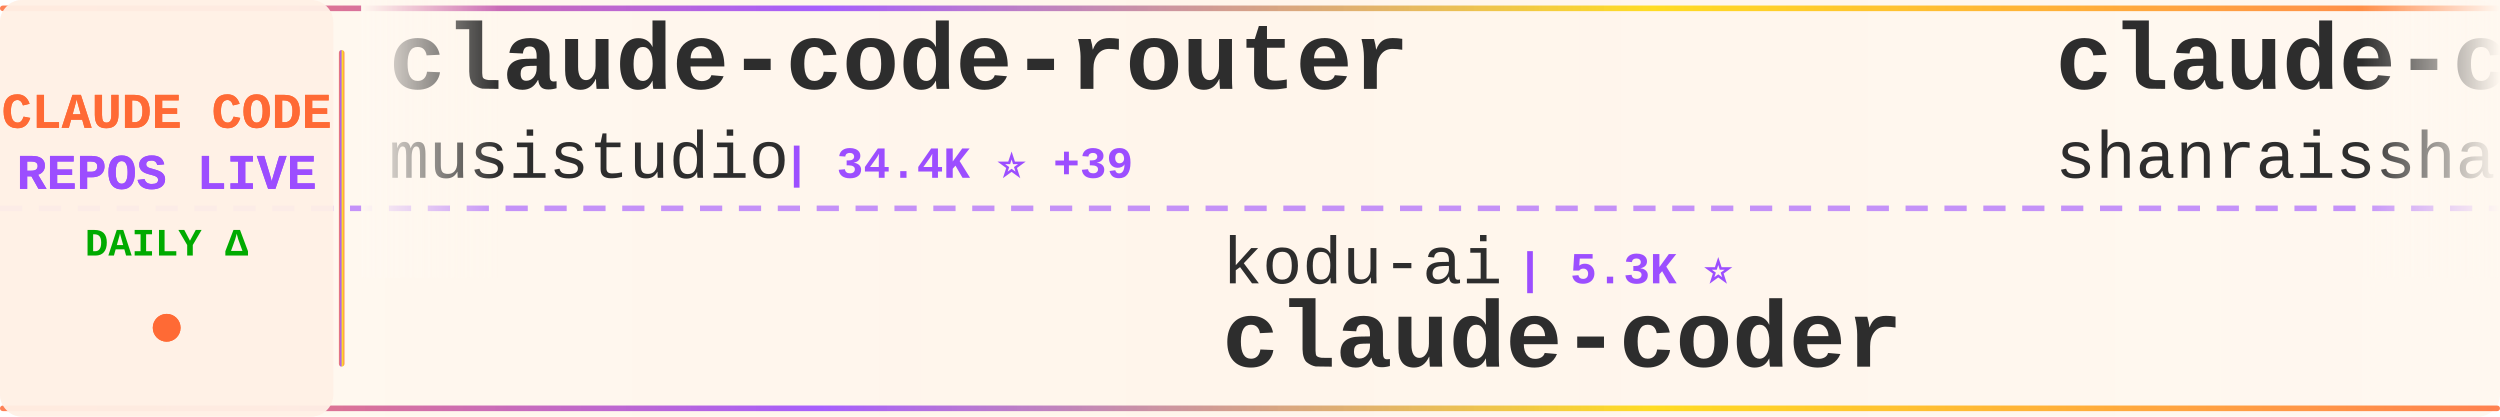
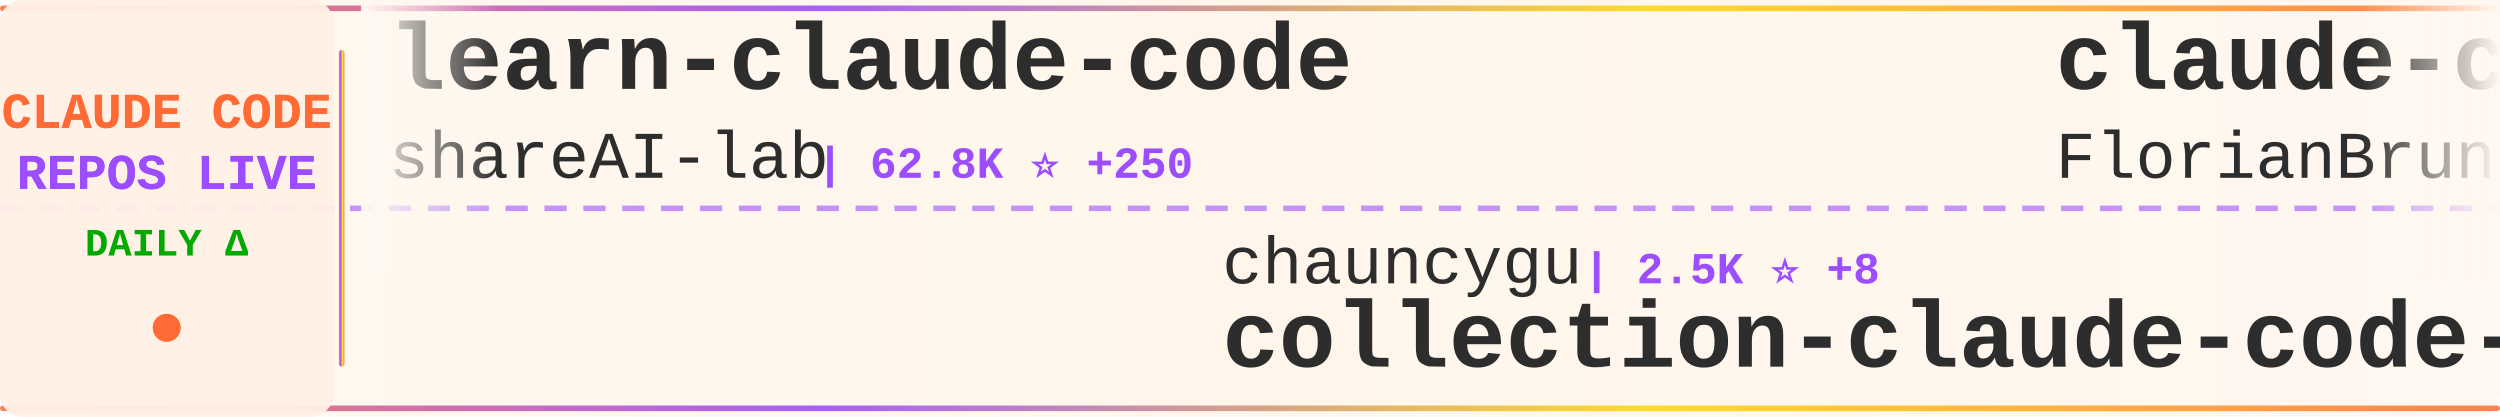
<svg xmlns="http://www.w3.org/2000/svg" width="900" height="150">
  <defs>
    <linearGradient id="tickerBg" x1="0%" y1="0%" x2="100%" y2="0%">
      <stop offset="0%" style="stop-color:#fff8f0;stop-opacity:0.98" />
      <stop offset="50%" style="stop-color:#fff5eb;stop-opacity:1" />
      <stop offset="100%" style="stop-color:#fff8f0;stop-opacity:0.98" />
    </linearGradient>
    <linearGradient id="borderGrad" x1="0%" y1="0%" x2="100%" y2="0%">
      <stop offset="0%" style="stop-color:#FF6B35;stop-opacity:0.85">
        <animate attributeName="stop-opacity" values="0.85;1;0.85" dur="2s" repeatCount="indefinite" />
      </stop>
      <stop offset="33%" style="stop-color:#9C4EFF;stop-opacity:0.9">
        <animate attributeName="stop-opacity" values="0.9;1;0.9" dur="2.2s" repeatCount="indefinite" />
      </stop>
      <stop offset="66%" style="stop-color:#FFD700;stop-opacity:0.85">
        <animate attributeName="stop-opacity" values="0.85;1;0.85" dur="1.8s" repeatCount="indefinite" />
      </stop>
      <stop offset="100%" style="stop-color:#FF6B35;stop-opacity:0.85">
        <animate attributeName="stop-opacity" values="0.85;1;0.85" dur="2s" repeatCount="indefinite" />
      </stop>
    </linearGradient>
    <filter id="textGlow">
      <feGaussianBlur stdDeviation="0.15" result="coloredBlur" />
      <feMerge>
        <feMergeNode in="coloredBlur" />
        <feMergeNode in="SourceGraphic" />
      </feMerge>
    </filter>
    <filter id="metricGlow">
      <feGaussianBlur stdDeviation="0.2" result="coloredBlur" />
      <feMerge>
        <feMergeNode in="coloredBlur" />
        <feMergeNode in="SourceGraphic" />
      </feMerge>
    </filter>
    <linearGradient id="leftFade" x1="0%" y1="0%" x2="100%" y2="0%">
      <stop offset="0%" style="stop-color:#fff8f0;stop-opacity:1" />
      <stop offset="100%" style="stop-color:#fff8f0;stop-opacity:0" />
    </linearGradient>
    <linearGradient id="rightFade" x1="0%" y1="0%" x2="100%" y2="0%">
      <stop offset="0%" style="stop-color:#fff8f0;stop-opacity:0" />
      <stop offset="100%" style="stop-color:#fff8f0;stop-opacity:1" />
    </linearGradient>
  </defs>
  <rect width="900" height="150" fill="url(#tickerBg)" rx="8" />
  <rect x="0" y="2" width="900" height="2" fill="url(#borderGrad)" rx="1" />
  <rect x="0" y="146" width="900" height="2" fill="url(#borderGrad)" rx="1" />
  <line x1="0" y1="75" x2="900" y2="75" stroke="#9C4EFF" stroke-width="2" stroke-dasharray="8 6" opacity="0.6" />
  <rect x="0" y="0" width="120" height="150" fill="#fff0e6" opacity="0.95" rx="8" />
  <text x="60" y="46" font-family="'Courier New', monospace" font-size="18" font-weight="bold" fill="#FF6B35" text-anchor="middle" filter="url(#textGlow)">
    CLAUDE CODE
  </text>
  <text x="60" y="68" font-family="'Courier New', monospace" font-size="18" font-weight="bold" fill="#9C4EFF" text-anchor="middle" filter="url(#textGlow)">
    REPOS LIVE
  </text>
  <text x="60" y="92" font-family="'Courier New', monospace" font-size="14" font-weight="bold" fill="#00aa00" text-anchor="middle">
    DAILY Δ
  </text>
  <circle cx="60" cy="118" r="5" fill="#FF6B35" filter="url(#metricGlow)">
    <animate attributeName="r" values="4;6;4" dur="1.5s" repeatCount="indefinite" />
    <animate attributeName="opacity" values="0.6;1;0.6" dur="1.5s" repeatCount="indefinite" />
  </circle>
  <rect x="122" y="18" width="2" height="114" fill="url(#borderGrad)" rx="1" />
  <clipPath id="tickerClip">
    <rect x="130" y="0" width="770" height="150" />
  </clipPath>
  <g clip-path="url(#tickerClip)">
    <g id="tickerItems">
      <animateTransform attributeName="transform" attributeType="XML" type="translate" from="0 0" to="-3000 0" dur="54s" repeatCount="indefinite" />
      <g transform="translate(0, 0)">
-         <text x="140" y="32" font-family="'Courier New', monospace" font-size="34" font-weight="bold" fill="#2d2d2d">claude-code-router</text>
-         <text x="140" y="64" font-family="'Courier New', monospace" font-size="24" font-weight="normal" fill="#2d2d2d" opacity="1.0">musistudio</text>
-         <text x="282" y="64" font-family="'Courier New', monospace" font-size="16" font-weight="bold" fill="#9C4EFF"> | 34.4K ⭐ +39</text>
+         <text x="140" y="32" font-family="'Courier New', monospace" font-size="34" font-weight="bold" fill="#2d2d2d">learn-claude-code</text>
+         <text x="140" y="64" font-family="'Courier New', monospace" font-size="24" font-weight="normal" fill="#2d2d2d" opacity="1.0">shareAI-lab</text>
+         <text x="294" y="64" font-family="'Courier New', monospace" font-size="16" font-weight="bold" fill="#9C4EFF"> | 62.8K ⭐ +250</text>
      </g>
      <g transform="translate(300, 0)">
-         <text x="140" y="102" font-family="'Courier New', monospace" font-size="24" font-weight="normal" fill="#2d2d2d" opacity="1.0">kodu-ai</text>
-         <text x="246" y="102" font-family="'Courier New', monospace" font-size="16" font-weight="bold" fill="#9C4EFF"> | 5.3K ⭐</text>
-         <text x="140" y="132" font-family="'Courier New', monospace" font-size="34" font-weight="bold" fill="#2d2d2d">claude-coder</text>
+         <text x="140" y="102" font-family="'Courier New', monospace" font-size="24" font-weight="normal" fill="#2d2d2d" opacity="1.0">chauncygu</text>
+         <text x="270" y="102" font-family="'Courier New', monospace" font-size="16" font-weight="bold" fill="#9C4EFF"> | 2.5K ⭐ +8</text>
+         <text x="140" y="132" font-family="'Courier New', monospace" font-size="34" font-weight="bold" fill="#2d2d2d">collection-claude-code-s...</text>
      </g>
      <g transform="translate(600, 0)">
-         <text x="140" y="32" font-family="'Courier New', monospace" font-size="34" font-weight="bold" fill="#2d2d2d">claude-code-best-practic...</text>
-         <text x="140" y="64" font-family="'Courier New', monospace" font-size="24" font-weight="normal" fill="#2d2d2d" opacity="1.0">shanraisshan</text>
-         <text x="306" y="64" font-family="'Courier New', monospace" font-size="16" font-weight="bold" fill="#9C4EFF"> | 55.0K ⭐ +192</text>
+         <text x="140" y="32" font-family="'Courier New', monospace" font-size="34" font-weight="bold" fill="#2d2d2d">claude-code-ultimate-gui...</text>
+         <text x="140" y="64" font-family="'Courier New', monospace" font-size="24" font-weight="normal" fill="#2d2d2d" opacity="1.0">FlorianBruniaux</text>
+         <text x="342" y="64" font-family="'Courier New', monospace" font-size="16" font-weight="bold" fill="#9C4EFF"> | 4.5K ⭐ +21</text>
      </g>
      <g transform="translate(900, 0)">
-         <text x="140" y="102" font-family="'Courier New', monospace" font-size="24" font-weight="normal" fill="#2d2d2d" opacity="1.0">liuup</text>
-         <text x="222" y="102" font-family="'Courier New', monospace" font-size="16" font-weight="bold" fill="#9C4EFF"> | 2.8K ⭐ +30</text>
-         <text x="140" y="132" font-family="'Courier New', monospace" font-size="34" font-weight="bold" fill="#2d2d2d">claude-code-analysis</text>
+         <text x="140" y="102" font-family="'Courier New', monospace" font-size="24" font-weight="normal" fill="#2d2d2d" opacity="1.0">VoltAgent</text>
+         <text x="270" y="102" font-family="'Courier New', monospace" font-size="16" font-weight="bold" fill="#9C4EFF"> | 20.6K ⭐ +71</text>
+         <text x="140" y="132" font-family="'Courier New', monospace" font-size="34" font-weight="bold" fill="#2d2d2d">awesome-claude-code-suba...</text>
      </g>
      <g transform="translate(1200, 0)">
-         <text x="140" y="32" font-family="'Courier New', monospace" font-size="34" font-weight="bold" fill="#2d2d2d">claude-code-guide</text>
-         <text x="140" y="64" font-family="'Courier New', monospace" font-size="24" font-weight="normal" fill="#2d2d2d" opacity="1.0">Cranot</text>
-         <text x="234" y="64" font-family="'Courier New', monospace" font-size="16" font-weight="bold" fill="#9C4EFF"> | 2.8K ⭐ +1</text>
+         <text x="140" y="32" font-family="'Courier New', monospace" font-size="34" font-weight="bold" fill="#2d2d2d">sc-claude-code-files</text>
+         <text x="140" y="64" font-family="'Courier New', monospace" font-size="24" font-weight="normal" fill="#2d2d2d" opacity="1.0">https-deeplearning-ai</text>
+         <text x="414" y="64" font-family="'Courier New', monospace" font-size="16" font-weight="bold" fill="#9C4EFF"> | 519 ⭐</text>
      </g>
      <g transform="translate(1500, 0)">
-         <text x="140" y="102" font-family="'Courier New', monospace" font-size="24" font-weight="normal" fill="#2d2d2d" opacity="1.0">Chachamaru127</text>
-         <text x="318" y="102" font-family="'Courier New', monospace" font-size="16" font-weight="bold" fill="#9C4EFF"> | 1.6K ⭐ +151</text>
-         <text x="140" y="132" font-family="'Courier New', monospace" font-size="34" font-weight="bold" fill="#2d2d2d">claude-code-harness</text>
+         <text x="140" y="102" font-family="'Courier New', monospace" font-size="24" font-weight="normal" fill="#2d2d2d" opacity="1.0">RichardAtCT</text>
+         <text x="294" y="102" font-family="'Courier New', monospace" font-size="16" font-weight="bold" fill="#9C4EFF"> | 2.6K ⭐ +3</text>
+         <text x="140" y="132" font-family="'Courier New', monospace" font-size="34" font-weight="bold" fill="#2d2d2d">claude-code-telegram</text>
      </g>
      <g transform="translate(1800, 0)">
-         <text x="140" y="32" font-family="'Courier New', monospace" font-size="34" font-weight="bold" fill="#2d2d2d">claude-code-infrastructu...</text>
-         <text x="140" y="64" font-family="'Courier New', monospace" font-size="24" font-weight="normal" fill="#2d2d2d" opacity="1.0">diet103</text>
-         <text x="246" y="64" font-family="'Courier New', monospace" font-size="16" font-weight="bold" fill="#9C4EFF"> | 9.7K ⭐ +7</text>
+         <text x="140" y="32" font-family="'Courier New', monospace" font-size="34" font-weight="bold" fill="#2d2d2d">Claude-Code-Usage-Monito...</text>
+         <text x="140" y="64" font-family="'Courier New', monospace" font-size="24" font-weight="normal" fill="#2d2d2d" opacity="1.0">Maciek-roboblog</text>
+         <text x="342" y="64" font-family="'Courier New', monospace" font-size="16" font-weight="bold" fill="#9C4EFF"> | 8.1K ⭐ +6</text>
      </g>
      <g transform="translate(2100, 0)">
-         <text x="140" y="102" font-family="'Courier New', monospace" font-size="24" font-weight="normal" fill="#2d2d2d" opacity="1.0">Windy3f3f3f3f</text>
-         <text x="318" y="102" font-family="'Courier New', monospace" font-size="16" font-weight="bold" fill="#9C4EFF"> | 1.3K ⭐ +12</text>
-         <text x="140" y="132" font-family="'Courier New', monospace" font-size="34" font-weight="bold" fill="#2d2d2d">claude-code-from-scratch</text>
+         <text x="140" y="102" font-family="'Courier New', monospace" font-size="24" font-weight="normal" fill="#2d2d2d" opacity="1.0">KPR111</text>
+         <text x="234" y="102" font-family="'Courier New', monospace" font-size="16" font-weight="bold" fill="#9C4EFF"> | 18 ⭐ +1</text>
+         <text x="140" y="132" font-family="'Courier New', monospace" font-size="34" font-weight="bold" fill="#2d2d2d">Claude-Code</text>
      </g>
      <g transform="translate(2400, 0)">
-         <text x="140" y="32" font-family="'Courier New', monospace" font-size="34" font-weight="bold" fill="#2d2d2d">oh-my-claudecode</text>
-         <text x="140" y="64" font-family="'Courier New', monospace" font-size="24" font-weight="normal" fill="#2d2d2d" opacity="1.0">Yeachan-Heo</text>
-         <text x="294" y="64" font-family="'Courier New', monospace" font-size="16" font-weight="bold" fill="#9C4EFF"> | 34.9K ⭐ +107</text>
+         <text x="140" y="32" font-family="'Courier New', monospace" font-size="34" font-weight="bold" fill="#2d2d2d">claude-code-settings</text>
+         <text x="140" y="64" font-family="'Courier New', monospace" font-size="24" font-weight="normal" fill="#2d2d2d" opacity="1.0">feiskyer</text>
+         <text x="258" y="64" font-family="'Courier New', monospace" font-size="16" font-weight="bold" fill="#9C4EFF"> | 1.5K ⭐ +3</text>
      </g>
      <g transform="translate(2700, 0)">
-         <text x="140" y="102" font-family="'Courier New', monospace" font-size="24" font-weight="normal" fill="#2d2d2d" opacity="1.0">nicedreamzapp</text>
-         <text x="318" y="102" font-family="'Courier New', monospace" font-size="16" font-weight="bold" fill="#9C4EFF"> | 2.7K ⭐ +1</text>
-         <text x="140" y="132" font-family="'Courier New', monospace" font-size="34" font-weight="bold" fill="#2d2d2d">claude-code-local</text>
+         <text x="140" y="102" font-family="'Courier New', monospace" font-size="24" font-weight="normal" fill="#2d2d2d" opacity="1.0">lorryjovens-hub</text>
+         <text x="342" y="102" font-family="'Courier New', monospace" font-size="16" font-weight="bold" fill="#9C4EFF"> | 1.6K ⭐ +1</text>
+         <text x="140" y="132" font-family="'Courier New', monospace" font-size="34" font-weight="bold" fill="#2d2d2d">claude-code-rust</text>
      </g>
      <g transform="translate(3000, 0)">
-         <text x="140" y="32" font-family="'Courier New', monospace" font-size="34" font-weight="bold" fill="#2d2d2d">claude-code-router</text>
-         <text x="140" y="64" font-family="'Courier New', monospace" font-size="24" font-weight="normal" fill="#2d2d2d" opacity="1.0">musistudio</text>
-         <text x="282" y="64" font-family="'Courier New', monospace" font-size="16" font-weight="bold" fill="#9C4EFF"> | 34.4K ⭐ +39</text>
+         <text x="140" y="32" font-family="'Courier New', monospace" font-size="34" font-weight="bold" fill="#2d2d2d">learn-claude-code</text>
+         <text x="140" y="64" font-family="'Courier New', monospace" font-size="24" font-weight="normal" fill="#2d2d2d" opacity="1.0">shareAI-lab</text>
+         <text x="294" y="64" font-family="'Courier New', monospace" font-size="16" font-weight="bold" fill="#9C4EFF"> | 62.8K ⭐ +250</text>
      </g>
      <g transform="translate(3300, 0)">
-         <text x="140" y="102" font-family="'Courier New', monospace" font-size="24" font-weight="normal" fill="#2d2d2d" opacity="1.0">kodu-ai</text>
-         <text x="246" y="102" font-family="'Courier New', monospace" font-size="16" font-weight="bold" fill="#9C4EFF"> | 5.3K ⭐</text>
-         <text x="140" y="132" font-family="'Courier New', monospace" font-size="34" font-weight="bold" fill="#2d2d2d">claude-coder</text>
+         <text x="140" y="102" font-family="'Courier New', monospace" font-size="24" font-weight="normal" fill="#2d2d2d" opacity="1.0">chauncygu</text>
+         <text x="270" y="102" font-family="'Courier New', monospace" font-size="16" font-weight="bold" fill="#9C4EFF"> | 2.5K ⭐ +8</text>
+         <text x="140" y="132" font-family="'Courier New', monospace" font-size="34" font-weight="bold" fill="#2d2d2d">collection-claude-code-s...</text>
      </g>
      <g transform="translate(3600, 0)">
-         <text x="140" y="32" font-family="'Courier New', monospace" font-size="34" font-weight="bold" fill="#2d2d2d">claude-code-best-practic...</text>
-         <text x="140" y="64" font-family="'Courier New', monospace" font-size="24" font-weight="normal" fill="#2d2d2d" opacity="1.0">shanraisshan</text>
-         <text x="306" y="64" font-family="'Courier New', monospace" font-size="16" font-weight="bold" fill="#9C4EFF"> | 55.0K ⭐ +192</text>
+         <text x="140" y="32" font-family="'Courier New', monospace" font-size="34" font-weight="bold" fill="#2d2d2d">claude-code-ultimate-gui...</text>
+         <text x="140" y="64" font-family="'Courier New', monospace" font-size="24" font-weight="normal" fill="#2d2d2d" opacity="1.0">FlorianBruniaux</text>
+         <text x="342" y="64" font-family="'Courier New', monospace" font-size="16" font-weight="bold" fill="#9C4EFF"> | 4.5K ⭐ +21</text>
      </g>
      <g transform="translate(3900, 0)">
-         <text x="140" y="102" font-family="'Courier New', monospace" font-size="24" font-weight="normal" fill="#2d2d2d" opacity="1.0">liuup</text>
-         <text x="222" y="102" font-family="'Courier New', monospace" font-size="16" font-weight="bold" fill="#9C4EFF"> | 2.8K ⭐ +30</text>
-         <text x="140" y="132" font-family="'Courier New', monospace" font-size="34" font-weight="bold" fill="#2d2d2d">claude-code-analysis</text>
+         <text x="140" y="102" font-family="'Courier New', monospace" font-size="24" font-weight="normal" fill="#2d2d2d" opacity="1.0">VoltAgent</text>
+         <text x="270" y="102" font-family="'Courier New', monospace" font-size="16" font-weight="bold" fill="#9C4EFF"> | 20.6K ⭐ +71</text>
+         <text x="140" y="132" font-family="'Courier New', monospace" font-size="34" font-weight="bold" fill="#2d2d2d">awesome-claude-code-suba...</text>
      </g>
    </g>
  </g>
  <rect x="130" y="0" width="50" height="100" fill="url(#leftFade)" />
  <rect x="850" y="0" width="50" height="100" fill="url(#rightFade)" />
</svg>
